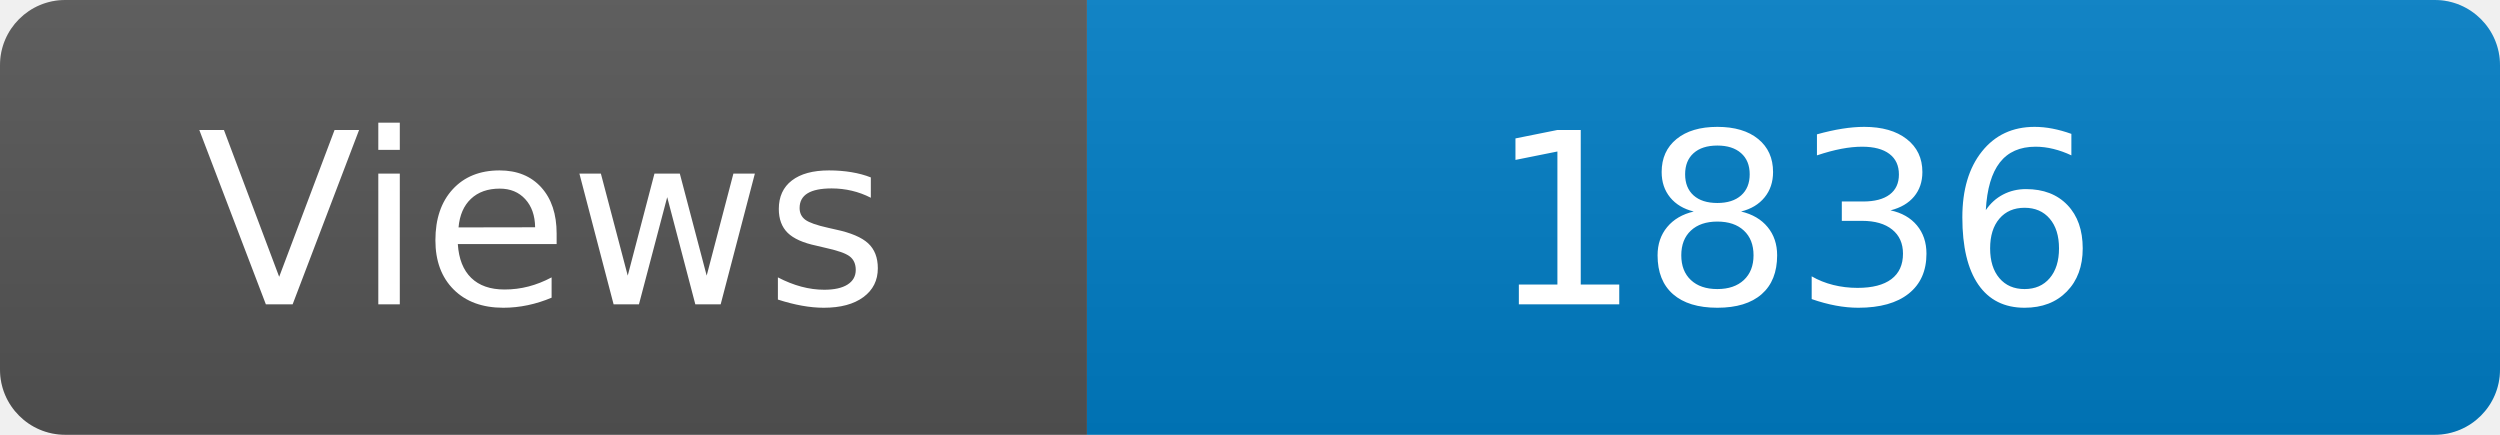
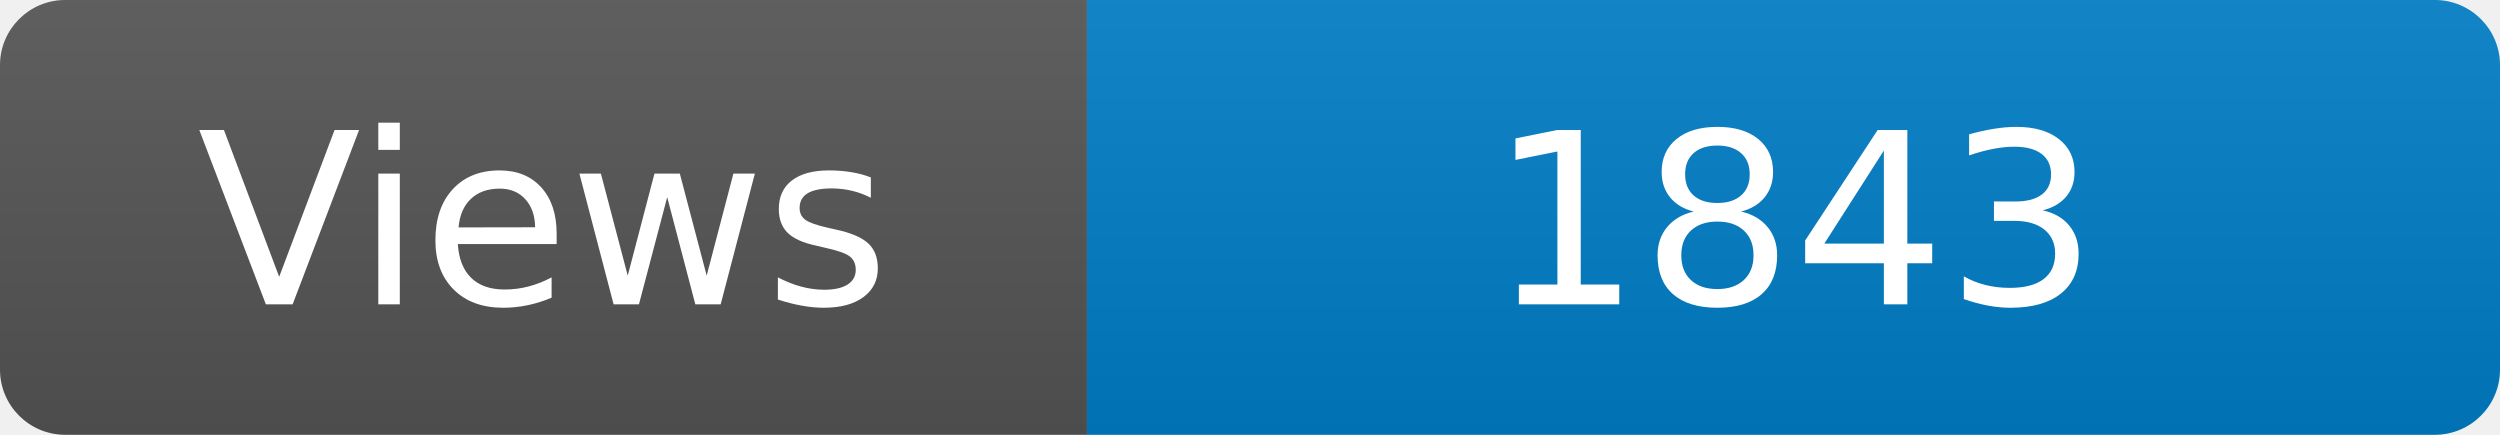
<svg xmlns="http://www.w3.org/2000/svg" width="115" height="20" role="img" aria-label="Maintained?: yes">
  <linearGradient id="s" x2="0" y2="100%">
    <stop offset="0" stop-color="#bbb" stop-opacity=".1" />
    <stop offset="1" stop-opacity=".1" />
  </linearGradient>
  <clipPath id="r">
    <rect width="115" height="20" rx="3" fill="#fff" />
  </clipPath>
  <g clip-path="url(#r)">
    <rect width="50" height="20" fill="#555" />
    <rect x="50" width="160" height="20" fill="#007ec6" />
    <rect width="115" height="20" fill="url(#s)" />
  </g>
  <g fill="#fff" text-anchor="middle" font-family="Verdana,Geneva,DejaVu Sans,sans-serif" font-size="110">
    <text x="250" y="140" transform="scale(.1)" fill="#fff">Views</text>
-     <text x="825" y="140" transform="scale(.1)" fill="#fff">1836</text>
+     <text x="825" y="140" transform="scale(.1)" fill="#fff">1843</text>
  </g>
</svg>
